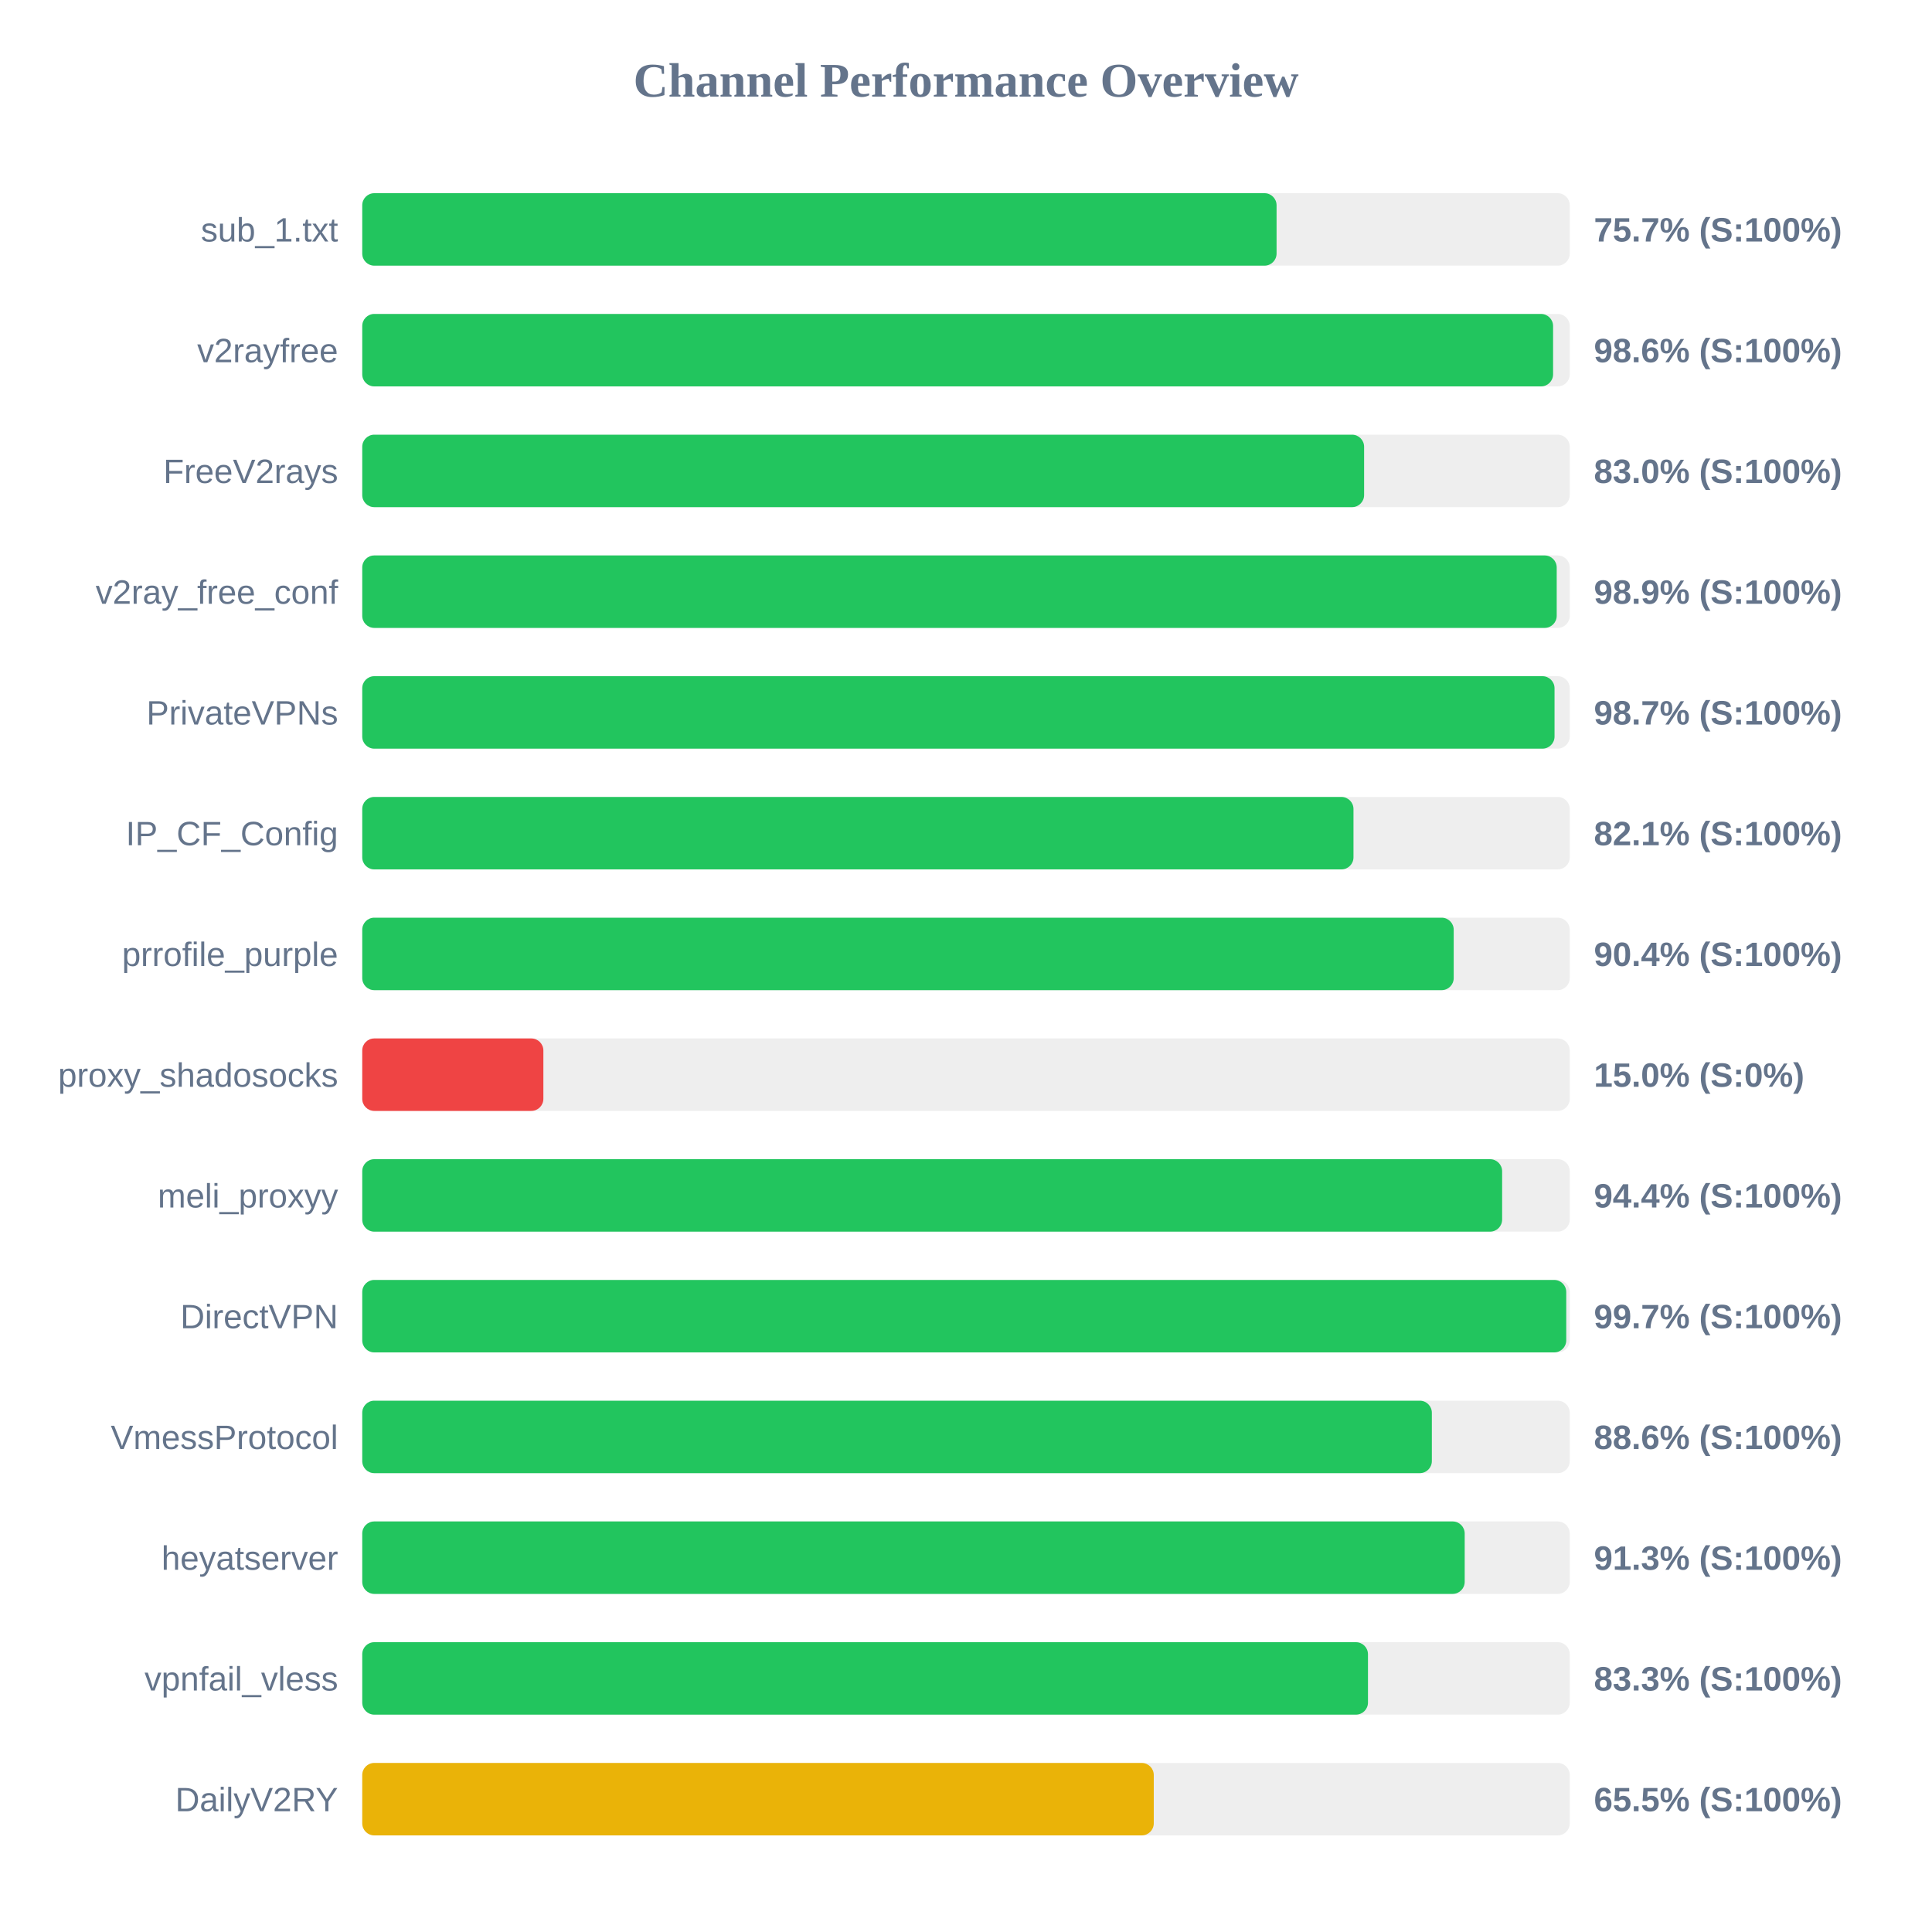
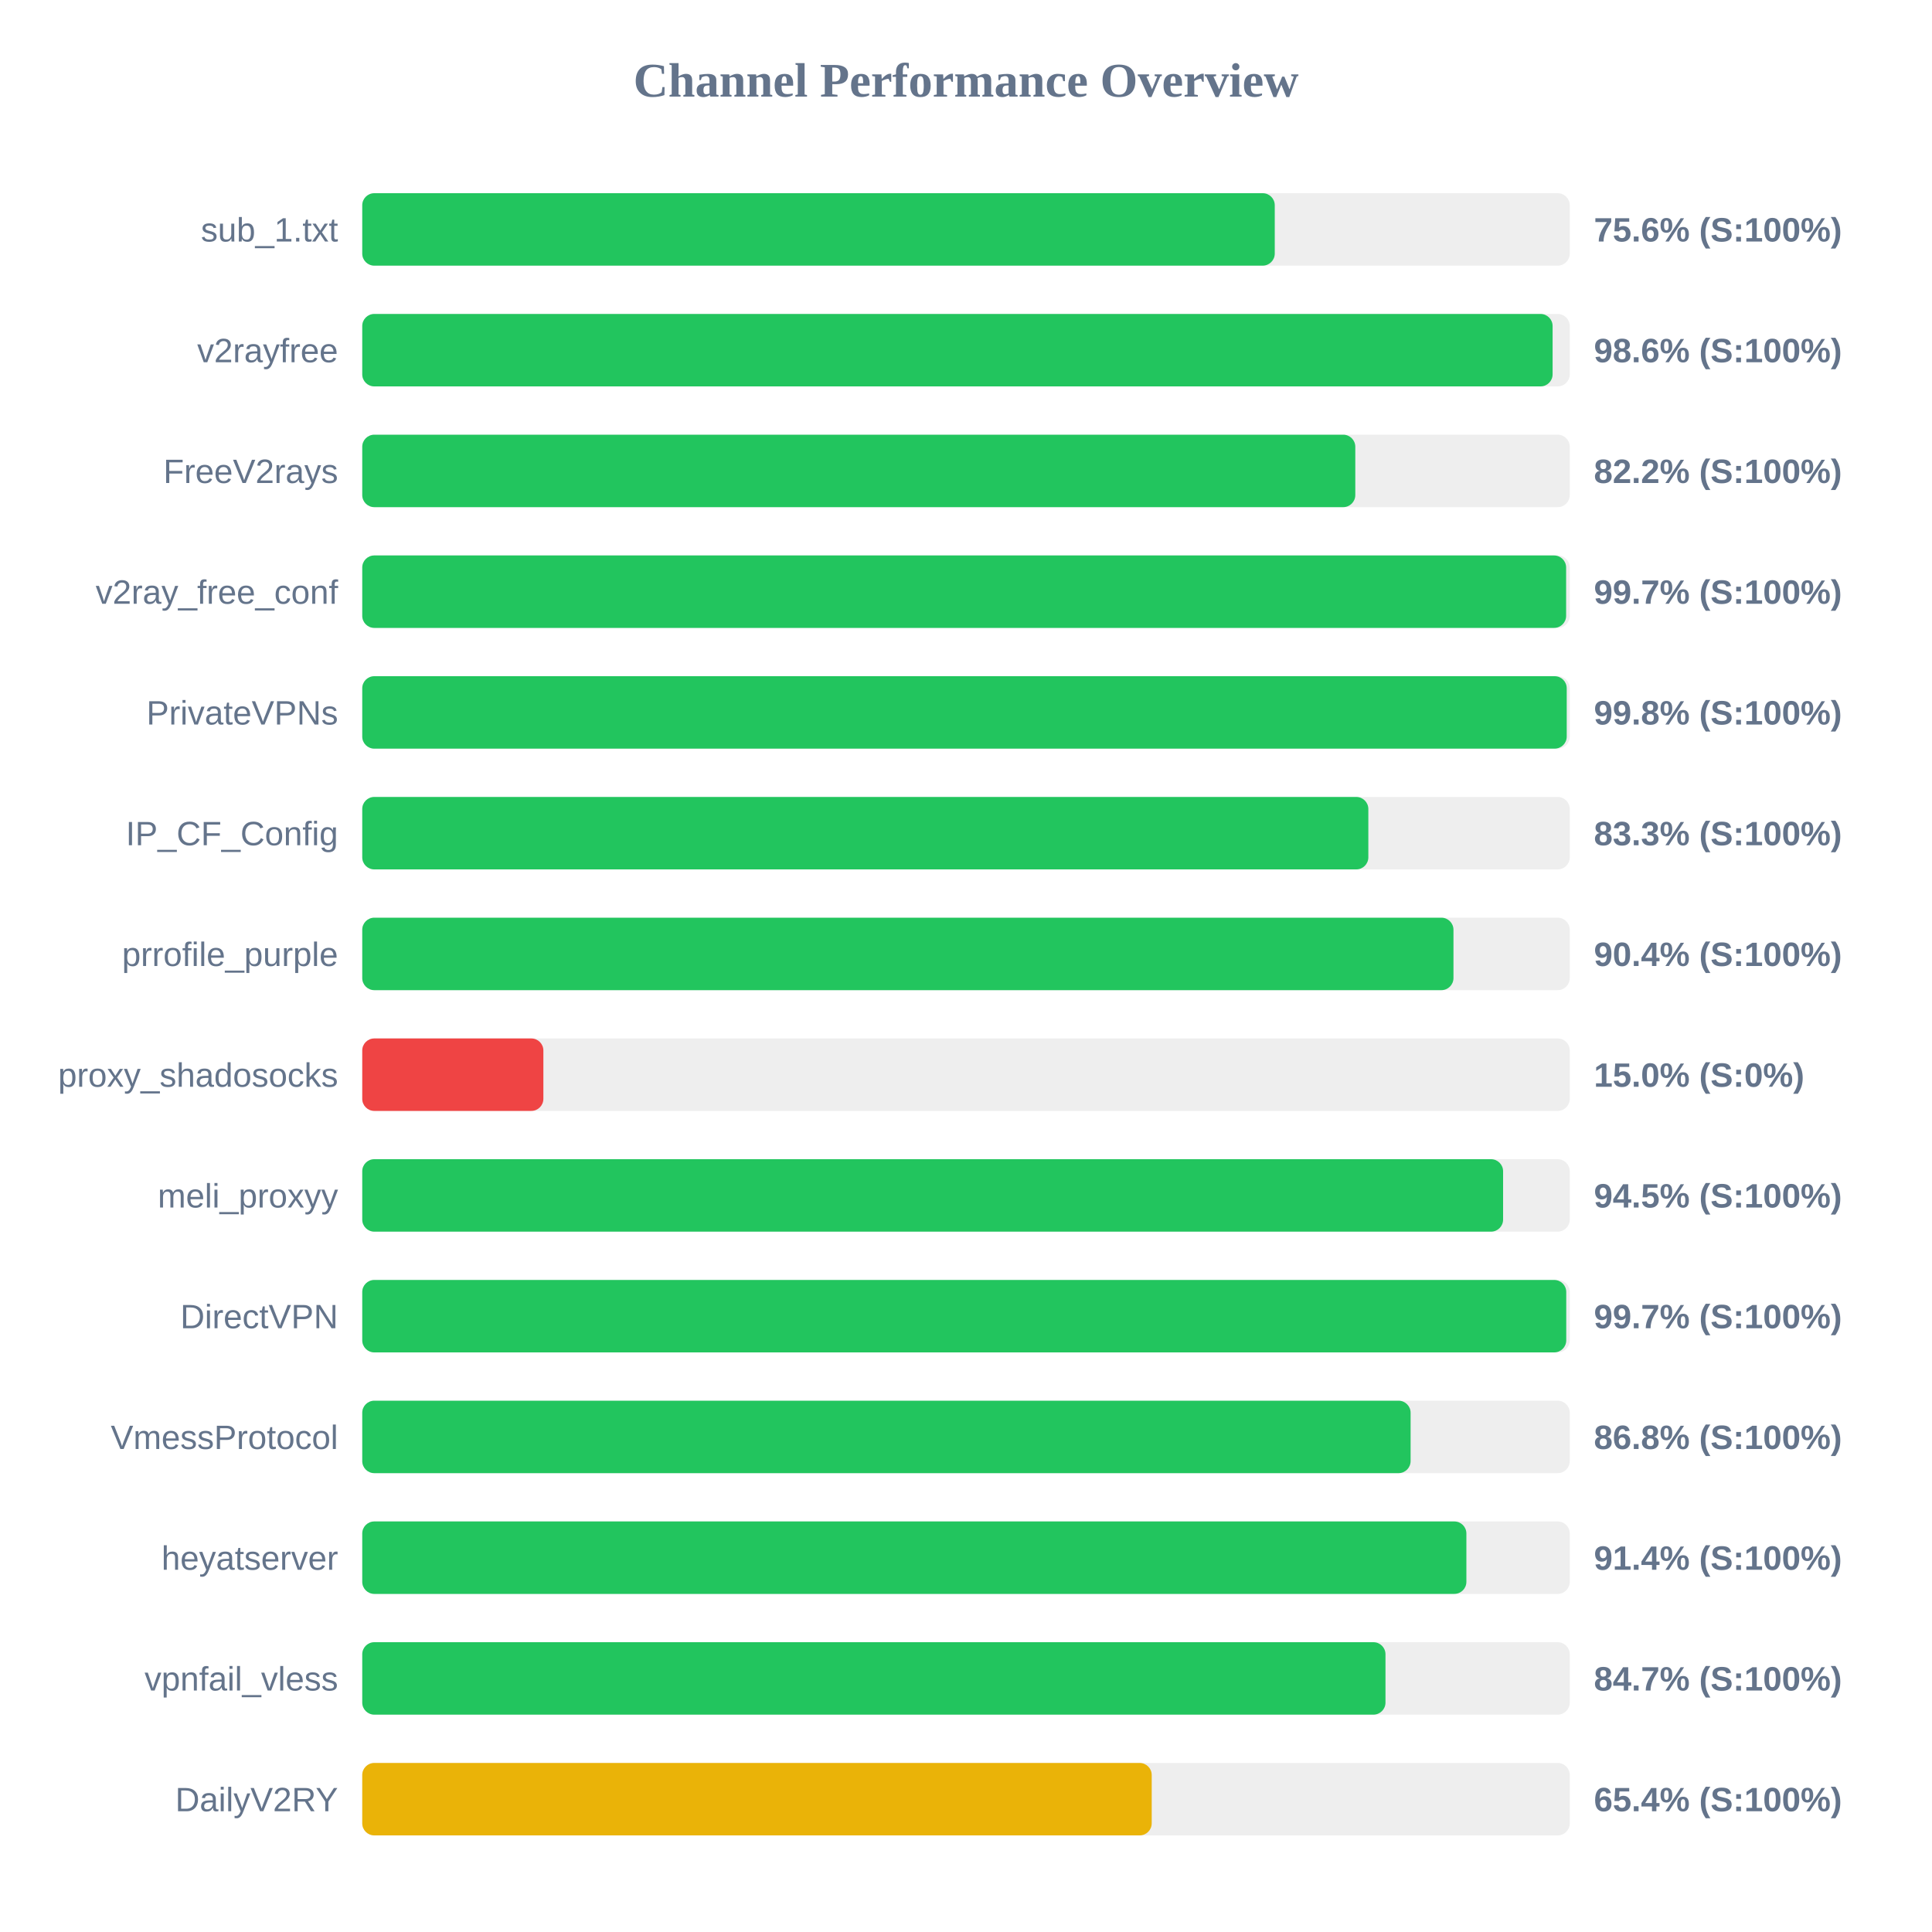
<svg xmlns="http://www.w3.org/2000/svg" width="800" height="800" version="1.1">
  <style>
        .row { font: 14px Arial; fill: #64748b; }
        .score { font: bold 14px Arial; fill: #64748b; }
    </style>
  <text x="400" y="40" text-anchor="middle" font-size="20px" font-weight="bold" fill="#64748b">Channel Performance Overview</text>
  <rect x="150" y="80" width="500" height="30" fill="#eee" rx="5" />
-   <rect x="150" y="80" width="378.6" height="30" fill="#22c55e" rx="5" />
+   <rect x="150" y="80" width="377.85" height="30" fill="#22c55e" rx="5" />
  <text x="140" y="100" text-anchor="end" class="row">sub_1.txt</text>
-   <text x="660" y="100" text-anchor="start" class="score">75.7% (S:100%)</text>
+   <text x="660" y="100" text-anchor="start" class="score">75.6% (S:100%)</text>
  <rect x="150" y="130" width="500" height="30" fill="#eee" rx="5" />
-   <rect x="150" y="130" width="493.1" height="30" fill="#22c55e" rx="5" />
+   <rect x="150" y="130" width="492.9" height="30" fill="#22c55e" rx="5" />
  <text x="140" y="150" text-anchor="end" class="row">v2rayfree</text>
  <text x="660" y="150" text-anchor="start" class="score">98.6% (S:100%)</text>
  <rect x="150" y="180" width="500" height="30" fill="#eee" rx="5" />
-   <rect x="150" y="180" width="414.85" height="30" fill="#22c55e" rx="5" />
+   <rect x="150" y="180" width="411.2" height="30" fill="#22c55e" rx="5" />
  <text x="140" y="200" text-anchor="end" class="row">FreeV2rays</text>
-   <text x="660" y="200" text-anchor="start" class="score">83.0% (S:100%)</text>
+   <text x="660" y="200" text-anchor="start" class="score">82.2% (S:100%)</text>
  <rect x="150" y="230" width="500" height="30" fill="#eee" rx="5" />
-   <rect x="150" y="230" width="494.6" height="30" fill="#22c55e" rx="5" />
+   <rect x="150" y="230" width="498.5" height="30" fill="#22c55e" rx="5" />
  <text x="140" y="250" text-anchor="end" class="row">v2ray_free_conf</text>
-   <text x="660" y="250" text-anchor="start" class="score">98.9% (S:100%)</text>
+   <text x="660" y="250" text-anchor="start" class="score">99.7% (S:100%)</text>
  <rect x="150" y="280" width="500" height="30" fill="#eee" rx="5" />
-   <rect x="150" y="280" width="493.7" height="30" fill="#22c55e" rx="5" />
+   <rect x="150" y="280" width="498.75" height="30" fill="#22c55e" rx="5" />
  <text x="140" y="300" text-anchor="end" class="row">PrivateVPNs</text>
-   <text x="660" y="300" text-anchor="start" class="score">98.7% (S:100%)</text>
+   <text x="660" y="300" text-anchor="start" class="score">99.8% (S:100%)</text>
  <rect x="150" y="330" width="500" height="30" fill="#eee" rx="5" />
-   <rect x="150" y="330" width="410.45" height="30" fill="#22c55e" rx="5" />
+   <rect x="150" y="330" width="416.6" height="30" fill="#22c55e" rx="5" />
  <text x="140" y="350" text-anchor="end" class="row">IP_CF_Config</text>
-   <text x="660" y="350" text-anchor="start" class="score">82.1% (S:100%)</text>
+   <text x="660" y="350" text-anchor="start" class="score">83.3% (S:100%)</text>
  <rect x="150" y="380" width="500" height="30" fill="#eee" rx="5" />
-   <rect x="150" y="380" width="451.95" height="30" fill="#22c55e" rx="5" />
+   <rect x="150" y="380" width="451.85" height="30" fill="#22c55e" rx="5" />
  <text x="140" y="400" text-anchor="end" class="row">prrofile_purple</text>
  <text x="660" y="400" text-anchor="start" class="score">90.4% (S:100%)</text>
  <rect x="150" y="430" width="500" height="30" fill="#eee" rx="5" />
  <rect x="150" y="430" width="75.0" height="30" fill="#ef4444" rx="5" />
  <text x="140" y="450" text-anchor="end" class="row">proxy_shadosocks</text>
  <text x="660" y="450" text-anchor="start" class="score">15.0% (S:0%)</text>
  <rect x="150" y="480" width="500" height="30" fill="#eee" rx="5" />
-   <rect x="150" y="480" width="472.0" height="30" fill="#22c55e" rx="5" />
+   <rect x="150" y="480" width="472.4" height="30" fill="#22c55e" rx="5" />
  <text x="140" y="500" text-anchor="end" class="row">meli_proxyy</text>
-   <text x="660" y="500" text-anchor="start" class="score">94.4% (S:100%)</text>
+   <text x="660" y="500" text-anchor="start" class="score">94.5% (S:100%)</text>
  <rect x="150" y="530" width="500" height="30" fill="#eee" rx="5" />
  <rect x="150" y="530" width="498.55" height="30" fill="#22c55e" rx="5" />
  <text x="140" y="550" text-anchor="end" class="row">DirectVPN</text>
  <text x="660" y="550" text-anchor="start" class="score">99.7% (S:100%)</text>
  <rect x="150" y="580" width="500" height="30" fill="#eee" rx="5" />
-   <rect x="150" y="580" width="442.9" height="30" fill="#22c55e" rx="5" />
+   <rect x="150" y="580" width="434.1" height="30" fill="#22c55e" rx="5" />
  <text x="140" y="600" text-anchor="end" class="row">VmessProtocol</text>
-   <text x="660" y="600" text-anchor="start" class="score">88.6% (S:100%)</text>
+   <text x="660" y="600" text-anchor="start" class="score">86.8% (S:100%)</text>
  <rect x="150" y="630" width="500" height="30" fill="#eee" rx="5" />
-   <rect x="150" y="630" width="456.5" height="30" fill="#22c55e" rx="5" />
+   <rect x="150" y="630" width="457.2" height="30" fill="#22c55e" rx="5" />
  <text x="140" y="650" text-anchor="end" class="row">heyatserver</text>
-   <text x="660" y="650" text-anchor="start" class="score">91.3% (S:100%)</text>
+   <text x="660" y="650" text-anchor="start" class="score">91.4% (S:100%)</text>
  <rect x="150" y="680" width="500" height="30" fill="#eee" rx="5" />
-   <rect x="150" y="680" width="416.45" height="30" fill="#22c55e" rx="5" />
+   <rect x="150" y="680" width="423.7" height="30" fill="#22c55e" rx="5" />
  <text x="140" y="700" text-anchor="end" class="row">vpnfail_vless</text>
-   <text x="660" y="700" text-anchor="start" class="score">83.3% (S:100%)</text>
+   <text x="660" y="700" text-anchor="start" class="score">84.7% (S:100%)</text>
  <rect x="150" y="730" width="500" height="30" fill="#eee" rx="5" />
-   <rect x="150" y="730" width="327.75" height="30" fill="#eab308" rx="5" />
+   <rect x="150" y="730" width="326.9" height="30" fill="#eab308" rx="5" />
  <text x="140" y="750" text-anchor="end" class="row">DailyV2RY</text>
-   <text x="660" y="750" text-anchor="start" class="score">65.5% (S:100%)</text>
+   <text x="660" y="750" text-anchor="start" class="score">65.4% (S:100%)</text>
</svg>
